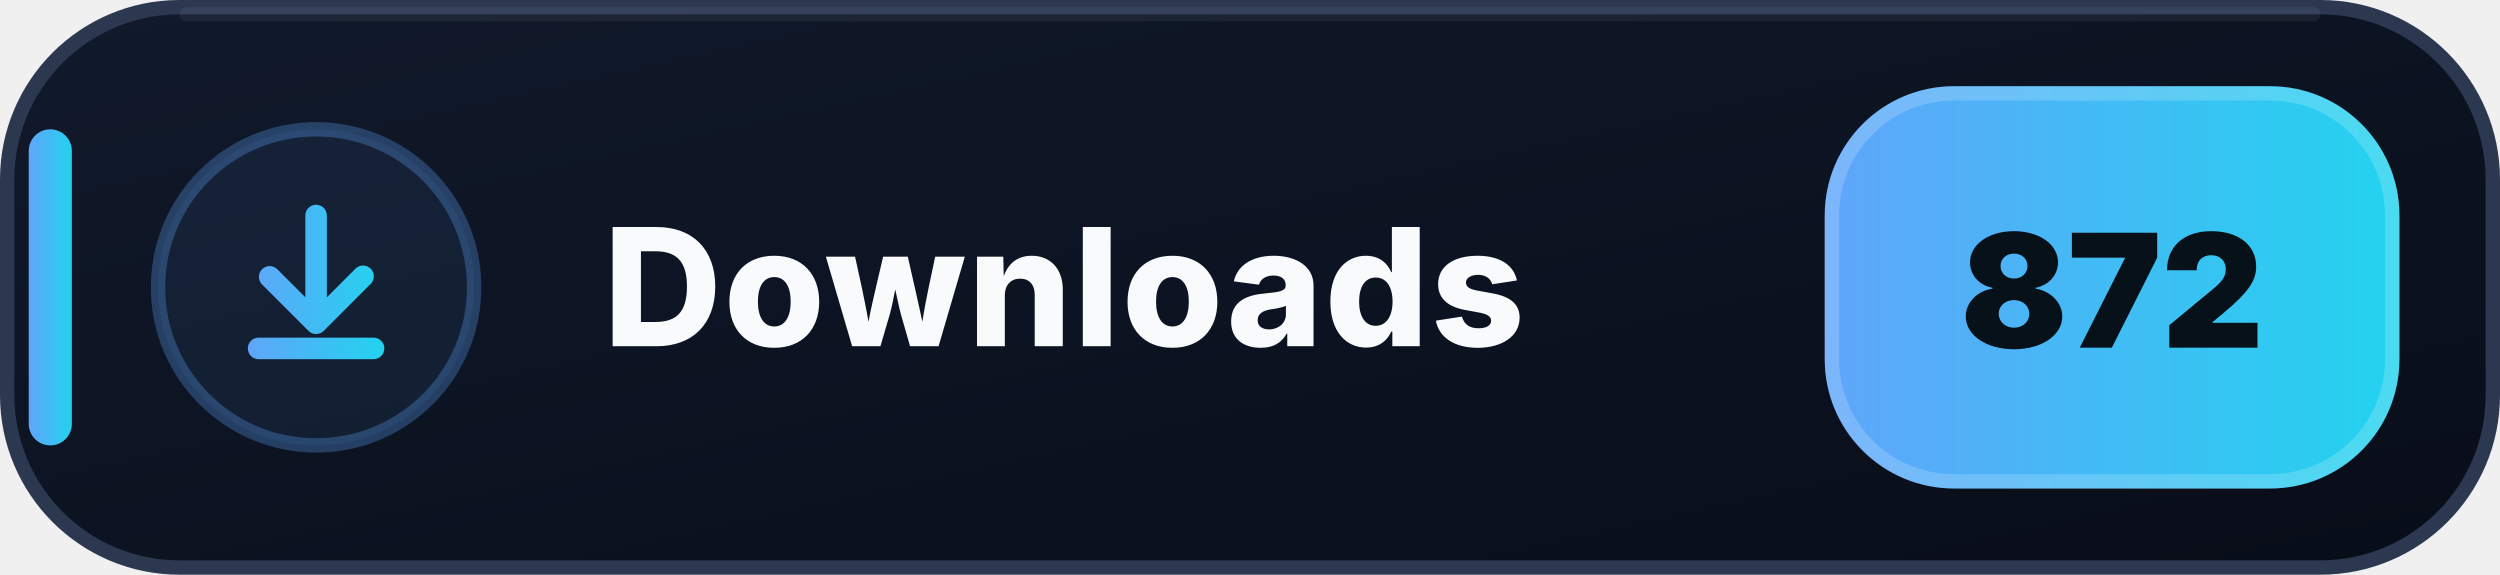
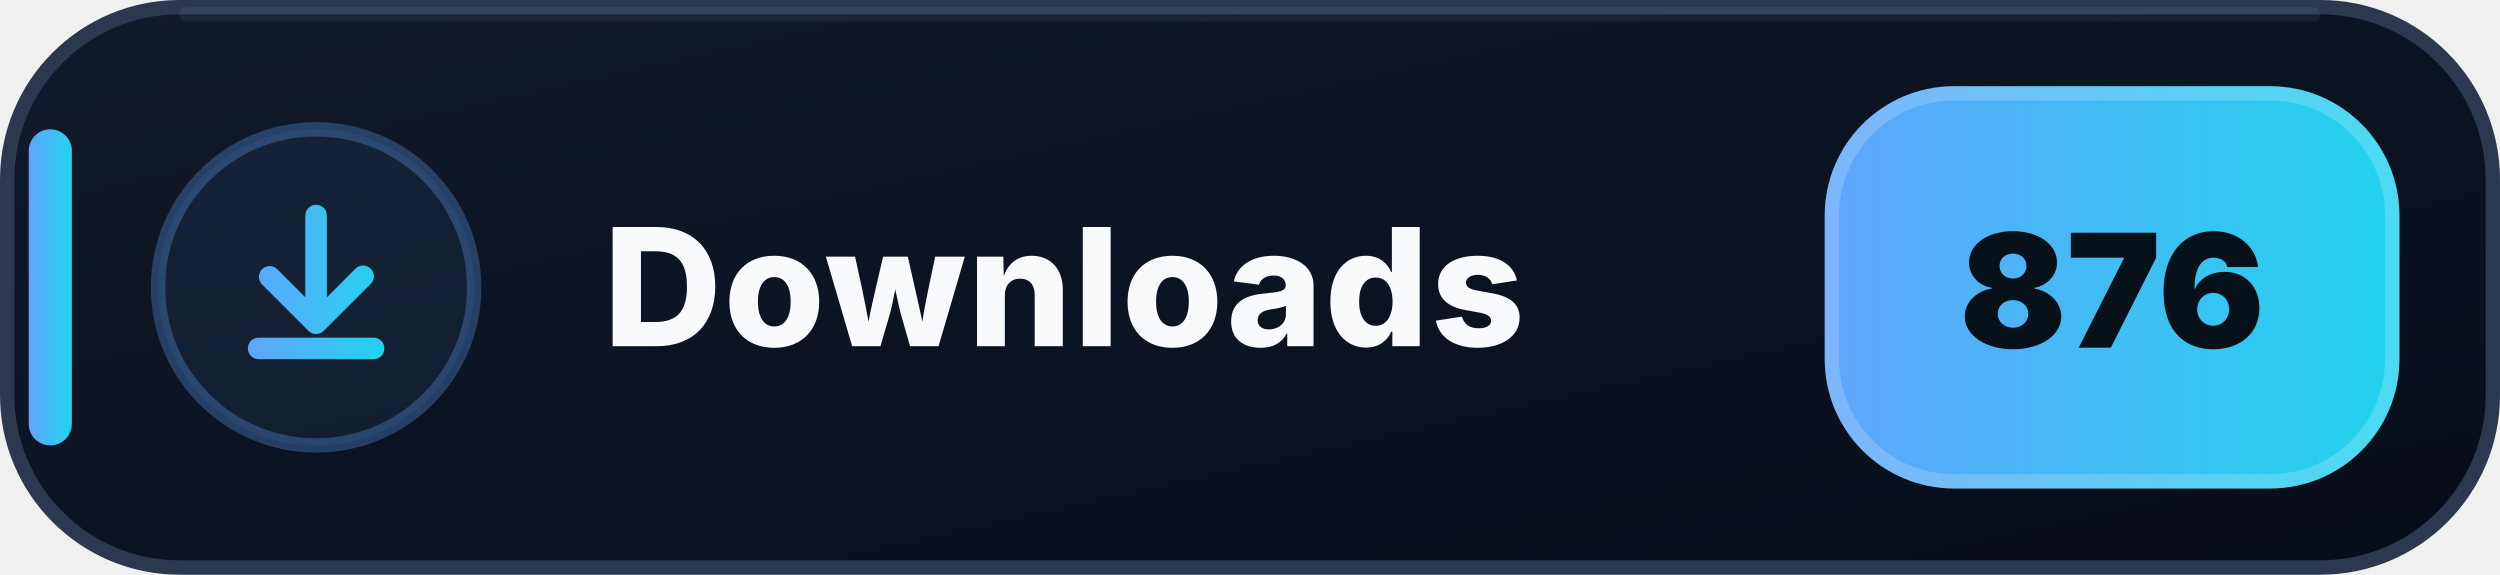
- <svg xmlns="http://www.w3.org/2000/svg" width="174" height="40" viewBox="0 0 174 40" role="img" aria-label="Downloads: 872">
+ <svg xmlns="http://www.w3.org/2000/svg" width="174" height="40" viewBox="0 0 174 40" role="img" aria-label="Downloads: 876">
  <defs>
    <linearGradient id="downloads-bg" x1="0" y1="0" x2="1" y2="1">
      <stop offset="0" stop-color="#111A2B" />
      <stop offset=".58" stop-color="#0B1220" />
      <stop offset="1" stop-color="#080D18" />
    </linearGradient>
    <linearGradient id="downloads-accent" x1="0" y1="0" x2="1" y2="0">
      <stop offset="0" stop-color="#60A5FA" />
      <stop offset="1" stop-color="#22D3EE" />
    </linearGradient>
  </defs>
  <rect x=".5" y=".5" width="173" height="39" rx="12" fill="url(#downloads-bg)" stroke="#2B3850" />
  <path d="M13 1h148" stroke="#FFFFFF" stroke-opacity=".055" stroke-linecap="round" />
  <rect x="2" y="9" width="3" height="22" rx="1.5" fill="url(#downloads-accent)" />
  <circle cx="22" cy="20" r="11" fill="#60A5FA" fill-opacity=".075" stroke="#60A5FA" stroke-opacity=".3" />
  <g transform="translate(14 12)" fill="url(#downloads-accent)">
    <path d="M8 2.25a.75.75 0 0 1 .75.75v5.69l1.97-1.97a.75.75 0 1 1 1.06 1.06l-3.25 3.25a.75.75 0 0 1-1.06 0L4.22 7.78a.75.75 0 0 1 1.06-1.06l1.97 1.97V3A.75.75 0 0 1 8 2.25Zm-4.75 10a.75.75 0 0 1 .75-.75h8a.75.75 0 0 1 0 1.5H4a.75.75 0 0 1-.75-.75Z" />
  </g>
  <text x="42" y="24.1" fill="#F8FAFC" font-family="Segoe UI,Inter,Arial,sans-serif" font-size="11.4" font-weight="800" letter-spacing=".12">Downloads</text>
  <rect x="127" y="6" width="40" height="28" rx="9" fill="url(#downloads-accent)" />
  <rect x="127.5" y="6.5" width="39" height="27" rx="8.5" fill="none" stroke="#FFFFFF" stroke-opacity=".18" />
-   <text x="147" y="24.2" text-anchor="middle" fill="#07111A" font-family="Segoe UI,Inter,Arial,sans-serif" font-size="11" font-weight="900">872</text>
+   <text x="147" y="24.2" text-anchor="middle" fill="#07111A" font-family="Segoe UI,Inter,Arial,sans-serif" font-size="11" font-weight="900">876</text>
</svg>
